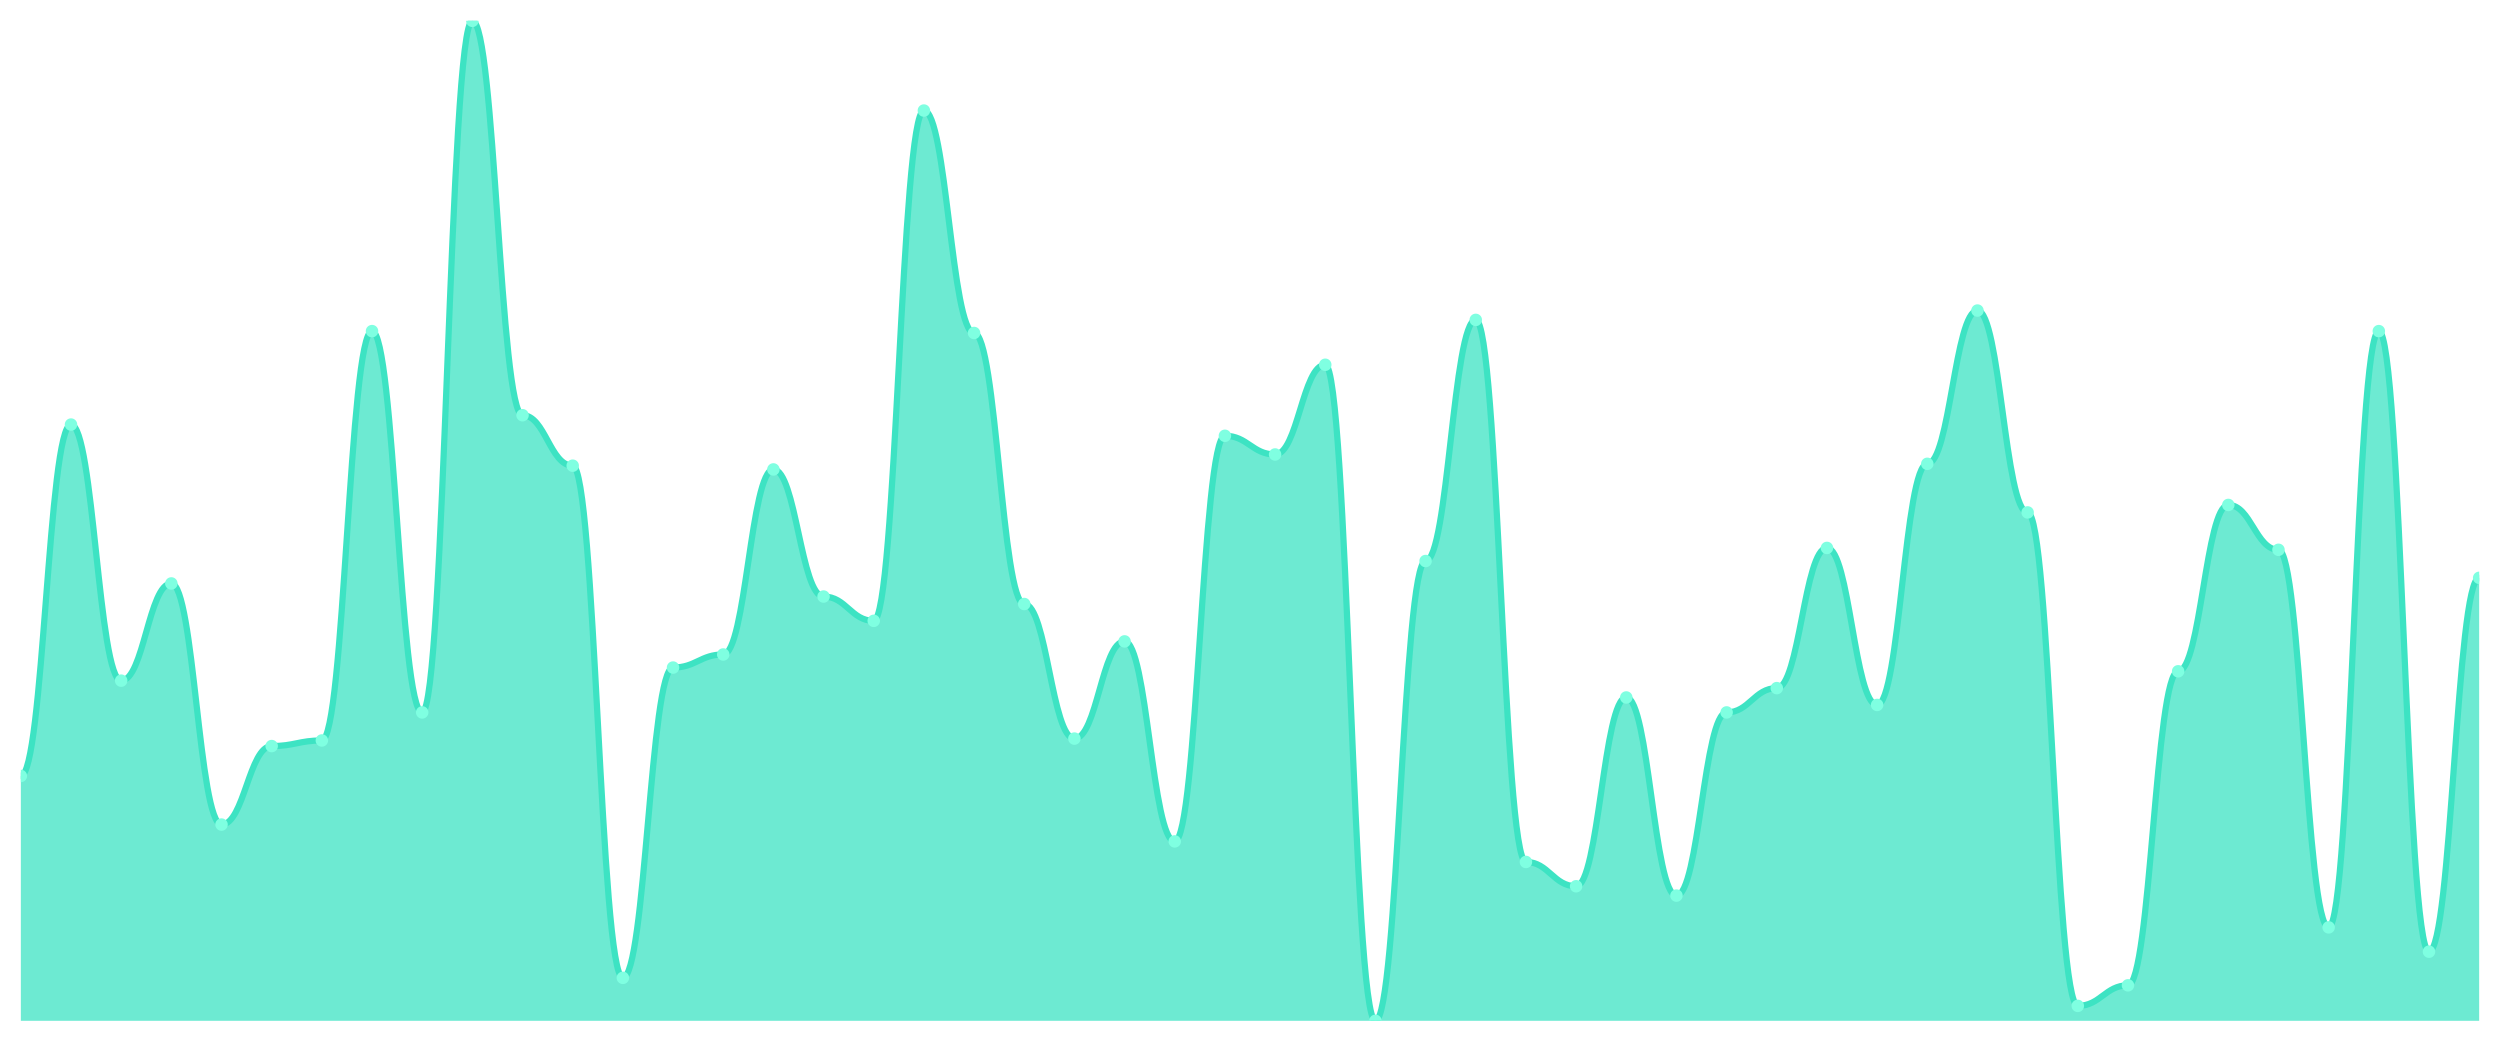
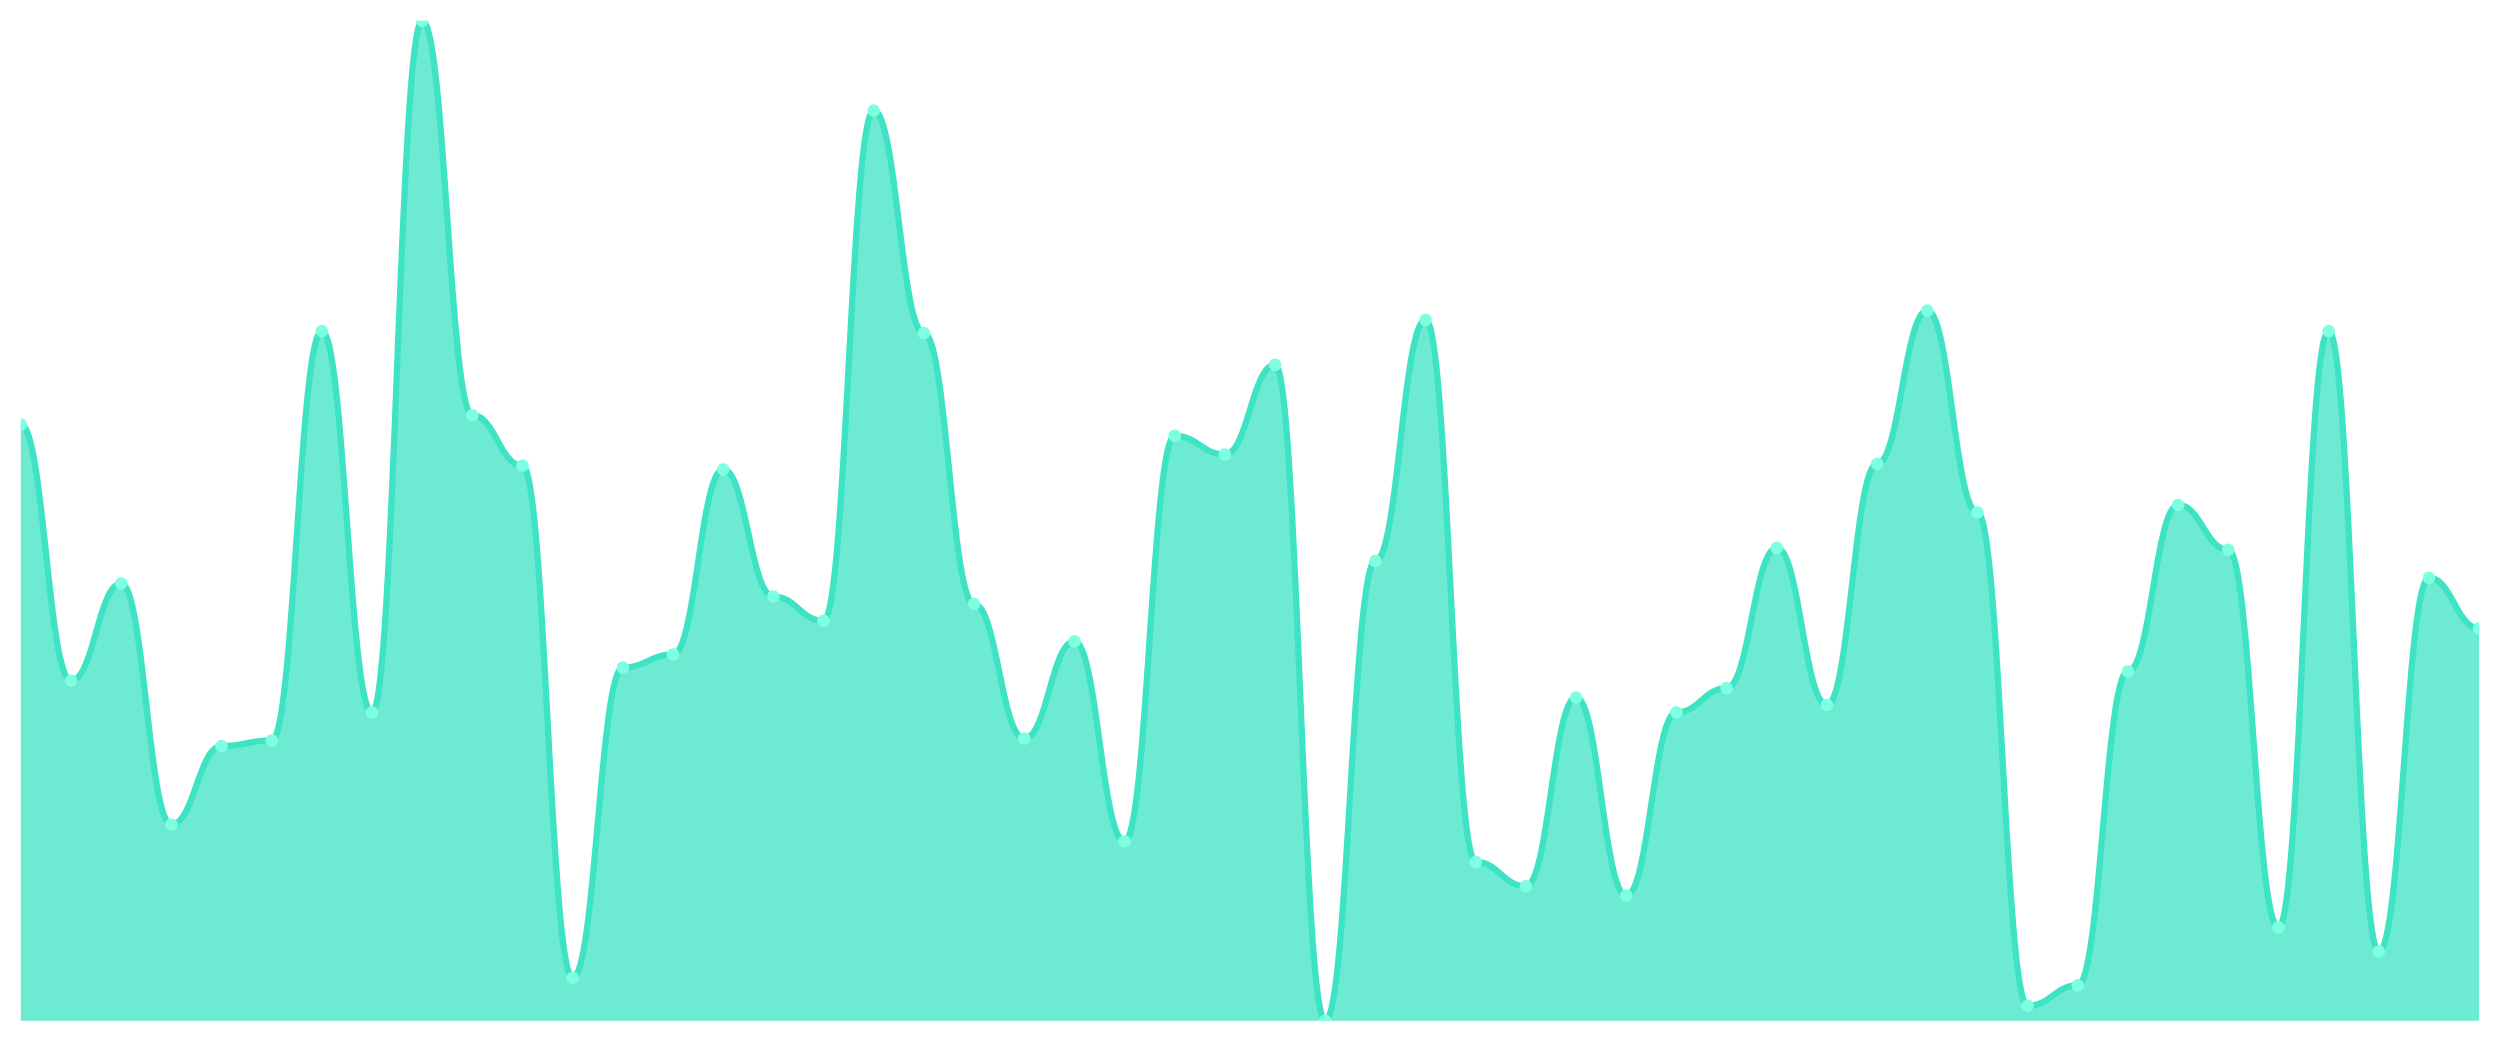
<svg xmlns="http://www.w3.org/2000/svg" viewBox="0 0 1200 500" width="1200" height="500">
  <defs>
    <clipPath id="c">
      <rect x="10" y="10" width="1180" height="480" />
    </clipPath>
  </defs>
  <rect width="1200" height="500" fill="none" />
  <g clip-path="url(#c)">
-     <path d="M 10,490 L 10,372.467 C 20.837,372.467 23.245,203.794 34.082,203.794 C 44.918,203.794 47.327,326.71 58.163,326.71 C 69,326.71 71.408,280.056 82.245,280.056 C 93.082,280.056 95.49,395.794 106.327,395.794 C 117.163,395.794 119.571,358.112 130.408,358.112 C 141.245,358.112 143.653,355.421 154.49,355.421 C 165.327,355.421 167.735,158.935 178.571,158.935 C 189.408,158.935 191.816,341.963 202.653,341.963 C 213.49,341.963 215.898,10 226.735,10 C 237.571,10 239.98,199.308 250.816,199.308 C 261.653,199.308 264.061,223.533 274.898,223.533 C 285.735,223.533 288.143,469.364 298.98,469.364 C 309.816,469.364 312.224,320.43 323.061,320.43 C 333.898,320.43 336.306,314.15 347.143,314.15 C 357.98,314.15 360.388,225.327 371.224,225.327 C 382.061,225.327 384.469,286.336 395.306,286.336 C 406.143,286.336 408.551,298 419.388,298 C 430.224,298 432.633,53.065 443.469,53.065 C 454.306,53.065 456.714,159.832 467.551,159.832 C 478.388,159.832 480.796,289.925 491.633,289.925 C 502.469,289.925 504.878,354.523 515.714,354.523 C 526.551,354.523 528.959,307.869 539.796,307.869 C 550.633,307.869 553.041,403.869 563.878,403.869 C 574.714,403.869 577.122,209.178 587.959,209.178 C 598.796,209.178 601.204,218.15 612.041,218.15 C 622.878,218.15 625.286,175.084 636.122,175.084 C 646.959,175.084 649.367,490 660.204,490 C 671.041,490 673.449,269.29 684.286,269.29 C 695.122,269.29 697.531,153.551 708.367,153.551 C 719.204,153.551 721.612,413.738 732.449,413.738 C 743.286,413.738 745.694,425.402 756.531,425.402 C 767.367,425.402 769.776,334.785 780.612,334.785 C 791.449,334.785 793.857,429.888 804.694,429.888 C 815.531,429.888 817.939,341.963 828.776,341.963 C 839.612,341.963 842.02,330.299 852.857,330.299 C 863.694,330.299 866.102,263.009 876.939,263.009 C 887.776,263.009 890.184,338.374 901.02,338.374 C 911.857,338.374 914.265,222.636 925.102,222.636 C 935.939,222.636 938.347,149.065 949.184,149.065 C 960.02,149.065 962.429,245.963 973.265,245.963 C 984.102,245.963 986.51,482.822 997.347,482.822 C 1008.184,482.822 1010.592,472.953 1021.429,472.953 C 1032.265,472.953 1034.673,322.224 1045.51,322.224 C 1056.347,322.224 1058.755,242.374 1069.592,242.374 C 1080.429,242.374 1082.837,263.907 1093.673,263.907 C 1104.51,263.907 1106.918,445.14 1117.755,445.14 C 1128.592,445.14 1131,158.935 1141.837,158.935 C 1152.673,158.935 1155.082,456.804 1165.918,456.804 C 1176.755,456.804 1179.163,277.364 1190,277.364 L 1190,490 Z" fill="rgba(61,227,195,0.75)" />
-     <path d="M 10,372.467 C 20.837,372.467 23.245,203.794 34.082,203.794 C 44.918,203.794 47.327,326.71 58.163,326.71 C 69,326.71 71.408,280.056 82.245,280.056 C 93.082,280.056 95.49,395.794 106.327,395.794 C 117.163,395.794 119.571,358.112 130.408,358.112 C 141.245,358.112 143.653,355.421 154.49,355.421 C 165.327,355.421 167.735,158.935 178.571,158.935 C 189.408,158.935 191.816,341.963 202.653,341.963 C 213.49,341.963 215.898,10 226.735,10 C 237.571,10 239.98,199.308 250.816,199.308 C 261.653,199.308 264.061,223.533 274.898,223.533 C 285.735,223.533 288.143,469.364 298.98,469.364 C 309.816,469.364 312.224,320.43 323.061,320.43 C 333.898,320.43 336.306,314.15 347.143,314.15 C 357.98,314.15 360.388,225.327 371.224,225.327 C 382.061,225.327 384.469,286.336 395.306,286.336 C 406.143,286.336 408.551,298 419.388,298 C 430.224,298 432.633,53.065 443.469,53.065 C 454.306,53.065 456.714,159.832 467.551,159.832 C 478.388,159.832 480.796,289.925 491.633,289.925 C 502.469,289.925 504.878,354.523 515.714,354.523 C 526.551,354.523 528.959,307.869 539.796,307.869 C 550.633,307.869 553.041,403.869 563.878,403.869 C 574.714,403.869 577.122,209.178 587.959,209.178 C 598.796,209.178 601.204,218.15 612.041,218.15 C 622.878,218.15 625.286,175.084 636.122,175.084 C 646.959,175.084 649.367,490 660.204,490 C 671.041,490 673.449,269.29 684.286,269.29 C 695.122,269.29 697.531,153.551 708.367,153.551 C 719.204,153.551 721.612,413.738 732.449,413.738 C 743.286,413.738 745.694,425.402 756.531,425.402 C 767.367,425.402 769.776,334.785 780.612,334.785 C 791.449,334.785 793.857,429.888 804.694,429.888 C 815.531,429.888 817.939,341.963 828.776,341.963 C 839.612,341.963 842.02,330.299 852.857,330.299 C 863.694,330.299 866.102,263.009 876.939,263.009 C 887.776,263.009 890.184,338.374 901.02,338.374 C 911.857,338.374 914.265,222.636 925.102,222.636 C 935.939,222.636 938.347,149.065 949.184,149.065 C 960.02,149.065 962.429,245.963 973.265,245.963 C 984.102,245.963 986.51,482.822 997.347,482.822 C 1008.184,482.822 1010.592,472.953 1021.429,472.953 C 1032.265,472.953 1034.673,322.224 1045.51,322.224 C 1056.347,322.224 1058.755,242.374 1069.592,242.374 C 1080.429,242.374 1082.837,263.907 1093.673,263.907 C 1104.51,263.907 1106.918,445.14 1117.755,445.14 C 1128.592,445.14 1131,158.935 1141.837,158.935 C 1152.673,158.935 1155.082,456.804 1165.918,456.804 C 1176.755,456.804 1179.163,277.364 1190,277.364" fill="none" stroke="#3de3c3" stroke-width="3" stroke-linecap="round" stroke-linejoin="round" />
-     <circle cx="10" cy="372.467" r="3" fill="#7fffe1" />
-     <circle cx="34.082" cy="203.794" r="3" fill="#7fffe1" />
-     <circle cx="58.163" cy="326.71" r="3" fill="#7fffe1" />
-     <circle cx="82.245" cy="280.056" r="3" fill="#7fffe1" />
-     <circle cx="106.327" cy="395.794" r="3" fill="#7fffe1" />
-     <circle cx="130.408" cy="358.112" r="3" fill="#7fffe1" />
-     <circle cx="154.49" cy="355.421" r="3" fill="#7fffe1" />
-     <circle cx="178.571" cy="158.935" r="3" fill="#7fffe1" />
-     <circle cx="202.653" cy="341.963" r="3" fill="#7fffe1" />
-     <circle cx="226.735" cy="10" r="3" fill="#7fffe1" />
-     <circle cx="250.816" cy="199.308" r="3" fill="#7fffe1" />
-     <circle cx="274.898" cy="223.533" r="3" fill="#7fffe1" />
-     <circle cx="298.98" cy="469.364" r="3" fill="#7fffe1" />
-     <circle cx="323.061" cy="320.43" r="3" fill="#7fffe1" />
-     <circle cx="347.143" cy="314.15" r="3" fill="#7fffe1" />
-     <circle cx="371.224" cy="225.327" r="3" fill="#7fffe1" />
-     <circle cx="395.306" cy="286.336" r="3" fill="#7fffe1" />
-     <circle cx="419.388" cy="298" r="3" fill="#7fffe1" />
-     <circle cx="443.469" cy="53.065" r="3" fill="#7fffe1" />
-     <circle cx="467.551" cy="159.832" r="3" fill="#7fffe1" />
-     <circle cx="491.633" cy="289.925" r="3" fill="#7fffe1" />
-     <circle cx="515.714" cy="354.523" r="3" fill="#7fffe1" />
-     <circle cx="539.796" cy="307.869" r="3" fill="#7fffe1" />
-     <circle cx="563.878" cy="403.869" r="3" fill="#7fffe1" />
-     <circle cx="587.959" cy="209.178" r="3" fill="#7fffe1" />
-     <circle cx="612.041" cy="218.15" r="3" fill="#7fffe1" />
-     <circle cx="636.122" cy="175.084" r="3" fill="#7fffe1" />
-     <circle cx="660.204" cy="490" r="3" fill="#7fffe1" />
-     <circle cx="684.286" cy="269.29" r="3" fill="#7fffe1" />
-     <circle cx="708.367" cy="153.551" r="3" fill="#7fffe1" />
-     <circle cx="732.449" cy="413.738" r="3" fill="#7fffe1" />
-     <circle cx="756.531" cy="425.402" r="3" fill="#7fffe1" />
-     <circle cx="780.612" cy="334.785" r="3" fill="#7fffe1" />
-     <circle cx="804.694" cy="429.888" r="3" fill="#7fffe1" />
-     <circle cx="828.776" cy="341.963" r="3" fill="#7fffe1" />
-     <circle cx="852.857" cy="330.299" r="3" fill="#7fffe1" />
-     <circle cx="876.939" cy="263.009" r="3" fill="#7fffe1" />
-     <circle cx="901.02" cy="338.374" r="3" fill="#7fffe1" />
-     <circle cx="925.102" cy="222.636" r="3" fill="#7fffe1" />
-     <circle cx="949.184" cy="149.065" r="3" fill="#7fffe1" />
-     <circle cx="973.265" cy="245.963" r="3" fill="#7fffe1" />
-     <circle cx="997.347" cy="482.822" r="3" fill="#7fffe1" />
-     <circle cx="1021.429" cy="472.953" r="3" fill="#7fffe1" />
-     <circle cx="1045.51" cy="322.224" r="3" fill="#7fffe1" />
-     <circle cx="1069.592" cy="242.374" r="3" fill="#7fffe1" />
-     <circle cx="1093.673" cy="263.907" r="3" fill="#7fffe1" />
-     <circle cx="1117.755" cy="445.14" r="3" fill="#7fffe1" />
-     <circle cx="1141.837" cy="158.935" r="3" fill="#7fffe1" />
-     <circle cx="1165.918" cy="456.804" r="3" fill="#7fffe1" />
-     <circle cx="1190" cy="277.364" r="3" fill="#7fffe1" />
+     <path d="M 10,490 L 10,203.794 C 20.837,203.794 23.245,326.71 34.082,326.71 C 44.918,326.71 47.327,280.056 58.163,280.056 C 69,280.056 71.408,395.794 82.245,395.794 C 93.082,395.794 95.49,358.112 106.327,358.112 C 117.163,358.112 119.571,355.421 130.408,355.421 C 141.245,355.421 143.653,158.935 154.49,158.935 C 165.327,158.935 167.735,341.963 178.571,341.963 C 189.408,341.963 191.816,10 202.653,10 C 213.49,10 215.898,199.308 226.735,199.308 C 237.571,199.308 239.98,223.533 250.816,223.533 C 261.653,223.533 264.061,469.364 274.898,469.364 C 285.735,469.364 288.143,320.43 298.98,320.43 C 309.816,320.43 312.224,314.15 323.061,314.15 C 333.898,314.15 336.306,225.327 347.143,225.327 C 357.98,225.327 360.388,286.336 371.224,286.336 C 382.061,286.336 384.469,298 395.306,298 C 406.143,298 408.551,53.065 419.388,53.065 C 430.224,53.065 432.633,159.832 443.469,159.832 C 454.306,159.832 456.714,289.925 467.551,289.925 C 478.388,289.925 480.796,354.523 491.633,354.523 C 502.469,354.523 504.878,307.869 515.714,307.869 C 526.551,307.869 528.959,403.869 539.796,403.869 C 550.633,403.869 553.041,209.178 563.878,209.178 C 574.714,209.178 577.122,218.15 587.959,218.15 C 598.796,218.15 601.204,175.084 612.041,175.084 C 622.878,175.084 625.286,490 636.122,490 C 646.959,490 649.367,269.29 660.204,269.29 C 671.041,269.29 673.449,153.551 684.286,153.551 C 695.122,153.551 697.531,413.738 708.367,413.738 C 719.204,413.738 721.612,425.402 732.449,425.402 C 743.286,425.402 745.694,334.785 756.531,334.785 C 767.367,334.785 769.776,429.888 780.612,429.888 C 791.449,429.888 793.857,341.963 804.694,341.963 C 815.531,341.963 817.939,330.299 828.776,330.299 C 839.612,330.299 842.02,263.009 852.857,263.009 C 863.694,263.009 866.102,338.374 876.939,338.374 C 887.776,338.374 890.184,222.636 901.02,222.636 C 911.857,222.636 914.265,149.065 925.102,149.065 C 935.939,149.065 938.347,245.963 949.184,245.963 C 960.02,245.963 962.429,482.822 973.265,482.822 C 984.102,482.822 986.51,472.953 997.347,472.953 C 1008.184,472.953 1010.592,322.224 1021.429,322.224 C 1032.265,322.224 1034.673,242.374 1045.51,242.374 C 1056.347,242.374 1058.755,263.907 1069.592,263.907 C 1080.429,263.907 1082.837,445.14 1093.673,445.14 C 1104.51,445.14 1106.918,158.935 1117.755,158.935 C 1128.592,158.935 1131,456.804 1141.837,456.804 C 1152.673,456.804 1155.082,277.364 1165.918,277.364 C 1176.755,277.364 1179.163,301.589 1190,301.589 L 1190,490 Z" fill="rgba(61,227,195,0.75)" />
+     <path d="M 10,203.794 C 20.837,203.794 23.245,326.71 34.082,326.71 C 44.918,326.71 47.327,280.056 58.163,280.056 C 69,280.056 71.408,395.794 82.245,395.794 C 93.082,395.794 95.49,358.112 106.327,358.112 C 117.163,358.112 119.571,355.421 130.408,355.421 C 141.245,355.421 143.653,158.935 154.49,158.935 C 165.327,158.935 167.735,341.963 178.571,341.963 C 189.408,341.963 191.816,10 202.653,10 C 213.49,10 215.898,199.308 226.735,199.308 C 237.571,199.308 239.98,223.533 250.816,223.533 C 261.653,223.533 264.061,469.364 274.898,469.364 C 285.735,469.364 288.143,320.43 298.98,320.43 C 309.816,320.43 312.224,314.15 323.061,314.15 C 333.898,314.15 336.306,225.327 347.143,225.327 C 357.98,225.327 360.388,286.336 371.224,286.336 C 382.061,286.336 384.469,298 395.306,298 C 406.143,298 408.551,53.065 419.388,53.065 C 430.224,53.065 432.633,159.832 443.469,159.832 C 454.306,159.832 456.714,289.925 467.551,289.925 C 478.388,289.925 480.796,354.523 491.633,354.523 C 502.469,354.523 504.878,307.869 515.714,307.869 C 526.551,307.869 528.959,403.869 539.796,403.869 C 550.633,403.869 553.041,209.178 563.878,209.178 C 574.714,209.178 577.122,218.15 587.959,218.15 C 598.796,218.15 601.204,175.084 612.041,175.084 C 622.878,175.084 625.286,490 636.122,490 C 646.959,490 649.367,269.29 660.204,269.29 C 671.041,269.29 673.449,153.551 684.286,153.551 C 695.122,153.551 697.531,413.738 708.367,413.738 C 719.204,413.738 721.612,425.402 732.449,425.402 C 743.286,425.402 745.694,334.785 756.531,334.785 C 767.367,334.785 769.776,429.888 780.612,429.888 C 791.449,429.888 793.857,341.963 804.694,341.963 C 815.531,341.963 817.939,330.299 828.776,330.299 C 839.612,330.299 842.02,263.009 852.857,263.009 C 863.694,263.009 866.102,338.374 876.939,338.374 C 887.776,338.374 890.184,222.636 901.02,222.636 C 911.857,222.636 914.265,149.065 925.102,149.065 C 935.939,149.065 938.347,245.963 949.184,245.963 C 960.02,245.963 962.429,482.822 973.265,482.822 C 984.102,482.822 986.51,472.953 997.347,472.953 C 1008.184,472.953 1010.592,322.224 1021.429,322.224 C 1032.265,322.224 1034.673,242.374 1045.51,242.374 C 1056.347,242.374 1058.755,263.907 1069.592,263.907 C 1080.429,263.907 1082.837,445.14 1093.673,445.14 C 1104.51,445.14 1106.918,158.935 1117.755,158.935 C 1128.592,158.935 1131,456.804 1141.837,456.804 C 1152.673,456.804 1155.082,277.364 1165.918,277.364 C 1176.755,277.364 1179.163,301.589 1190,301.589" fill="none" stroke="#3de3c3" stroke-width="3" stroke-linecap="round" stroke-linejoin="round" />
+     <circle cx="10" cy="203.794" r="3" fill="#7fffe1" />
+     <circle cx="34.082" cy="326.71" r="3" fill="#7fffe1" />
+     <circle cx="58.163" cy="280.056" r="3" fill="#7fffe1" />
+     <circle cx="82.245" cy="395.794" r="3" fill="#7fffe1" />
+     <circle cx="106.327" cy="358.112" r="3" fill="#7fffe1" />
+     <circle cx="130.408" cy="355.421" r="3" fill="#7fffe1" />
+     <circle cx="154.49" cy="158.935" r="3" fill="#7fffe1" />
+     <circle cx="178.571" cy="341.963" r="3" fill="#7fffe1" />
+     <circle cx="202.653" cy="10" r="3" fill="#7fffe1" />
+     <circle cx="226.735" cy="199.308" r="3" fill="#7fffe1" />
+     <circle cx="250.816" cy="223.533" r="3" fill="#7fffe1" />
+     <circle cx="274.898" cy="469.364" r="3" fill="#7fffe1" />
+     <circle cx="298.98" cy="320.43" r="3" fill="#7fffe1" />
+     <circle cx="323.061" cy="314.15" r="3" fill="#7fffe1" />
+     <circle cx="347.143" cy="225.327" r="3" fill="#7fffe1" />
+     <circle cx="371.224" cy="286.336" r="3" fill="#7fffe1" />
+     <circle cx="395.306" cy="298" r="3" fill="#7fffe1" />
+     <circle cx="419.388" cy="53.065" r="3" fill="#7fffe1" />
+     <circle cx="443.469" cy="159.832" r="3" fill="#7fffe1" />
+     <circle cx="467.551" cy="289.925" r="3" fill="#7fffe1" />
+     <circle cx="491.633" cy="354.523" r="3" fill="#7fffe1" />
+     <circle cx="515.714" cy="307.869" r="3" fill="#7fffe1" />
+     <circle cx="539.796" cy="403.869" r="3" fill="#7fffe1" />
+     <circle cx="563.878" cy="209.178" r="3" fill="#7fffe1" />
+     <circle cx="587.959" cy="218.15" r="3" fill="#7fffe1" />
+     <circle cx="612.041" cy="175.084" r="3" fill="#7fffe1" />
+     <circle cx="636.122" cy="490" r="3" fill="#7fffe1" />
+     <circle cx="660.204" cy="269.29" r="3" fill="#7fffe1" />
+     <circle cx="684.286" cy="153.551" r="3" fill="#7fffe1" />
+     <circle cx="708.367" cy="413.738" r="3" fill="#7fffe1" />
+     <circle cx="732.449" cy="425.402" r="3" fill="#7fffe1" />
+     <circle cx="756.531" cy="334.785" r="3" fill="#7fffe1" />
+     <circle cx="780.612" cy="429.888" r="3" fill="#7fffe1" />
+     <circle cx="804.694" cy="341.963" r="3" fill="#7fffe1" />
+     <circle cx="828.776" cy="330.299" r="3" fill="#7fffe1" />
+     <circle cx="852.857" cy="263.009" r="3" fill="#7fffe1" />
+     <circle cx="876.939" cy="338.374" r="3" fill="#7fffe1" />
+     <circle cx="901.02" cy="222.636" r="3" fill="#7fffe1" />
+     <circle cx="925.102" cy="149.065" r="3" fill="#7fffe1" />
+     <circle cx="949.184" cy="245.963" r="3" fill="#7fffe1" />
+     <circle cx="973.265" cy="482.822" r="3" fill="#7fffe1" />
+     <circle cx="997.347" cy="472.953" r="3" fill="#7fffe1" />
+     <circle cx="1021.429" cy="322.224" r="3" fill="#7fffe1" />
+     <circle cx="1045.51" cy="242.374" r="3" fill="#7fffe1" />
+     <circle cx="1069.592" cy="263.907" r="3" fill="#7fffe1" />
+     <circle cx="1093.673" cy="445.14" r="3" fill="#7fffe1" />
+     <circle cx="1117.755" cy="158.935" r="3" fill="#7fffe1" />
+     <circle cx="1141.837" cy="456.804" r="3" fill="#7fffe1" />
+     <circle cx="1165.918" cy="277.364" r="3" fill="#7fffe1" />
+     <circle cx="1190" cy="301.589" r="3" fill="#7fffe1" />
  </g>
</svg>
